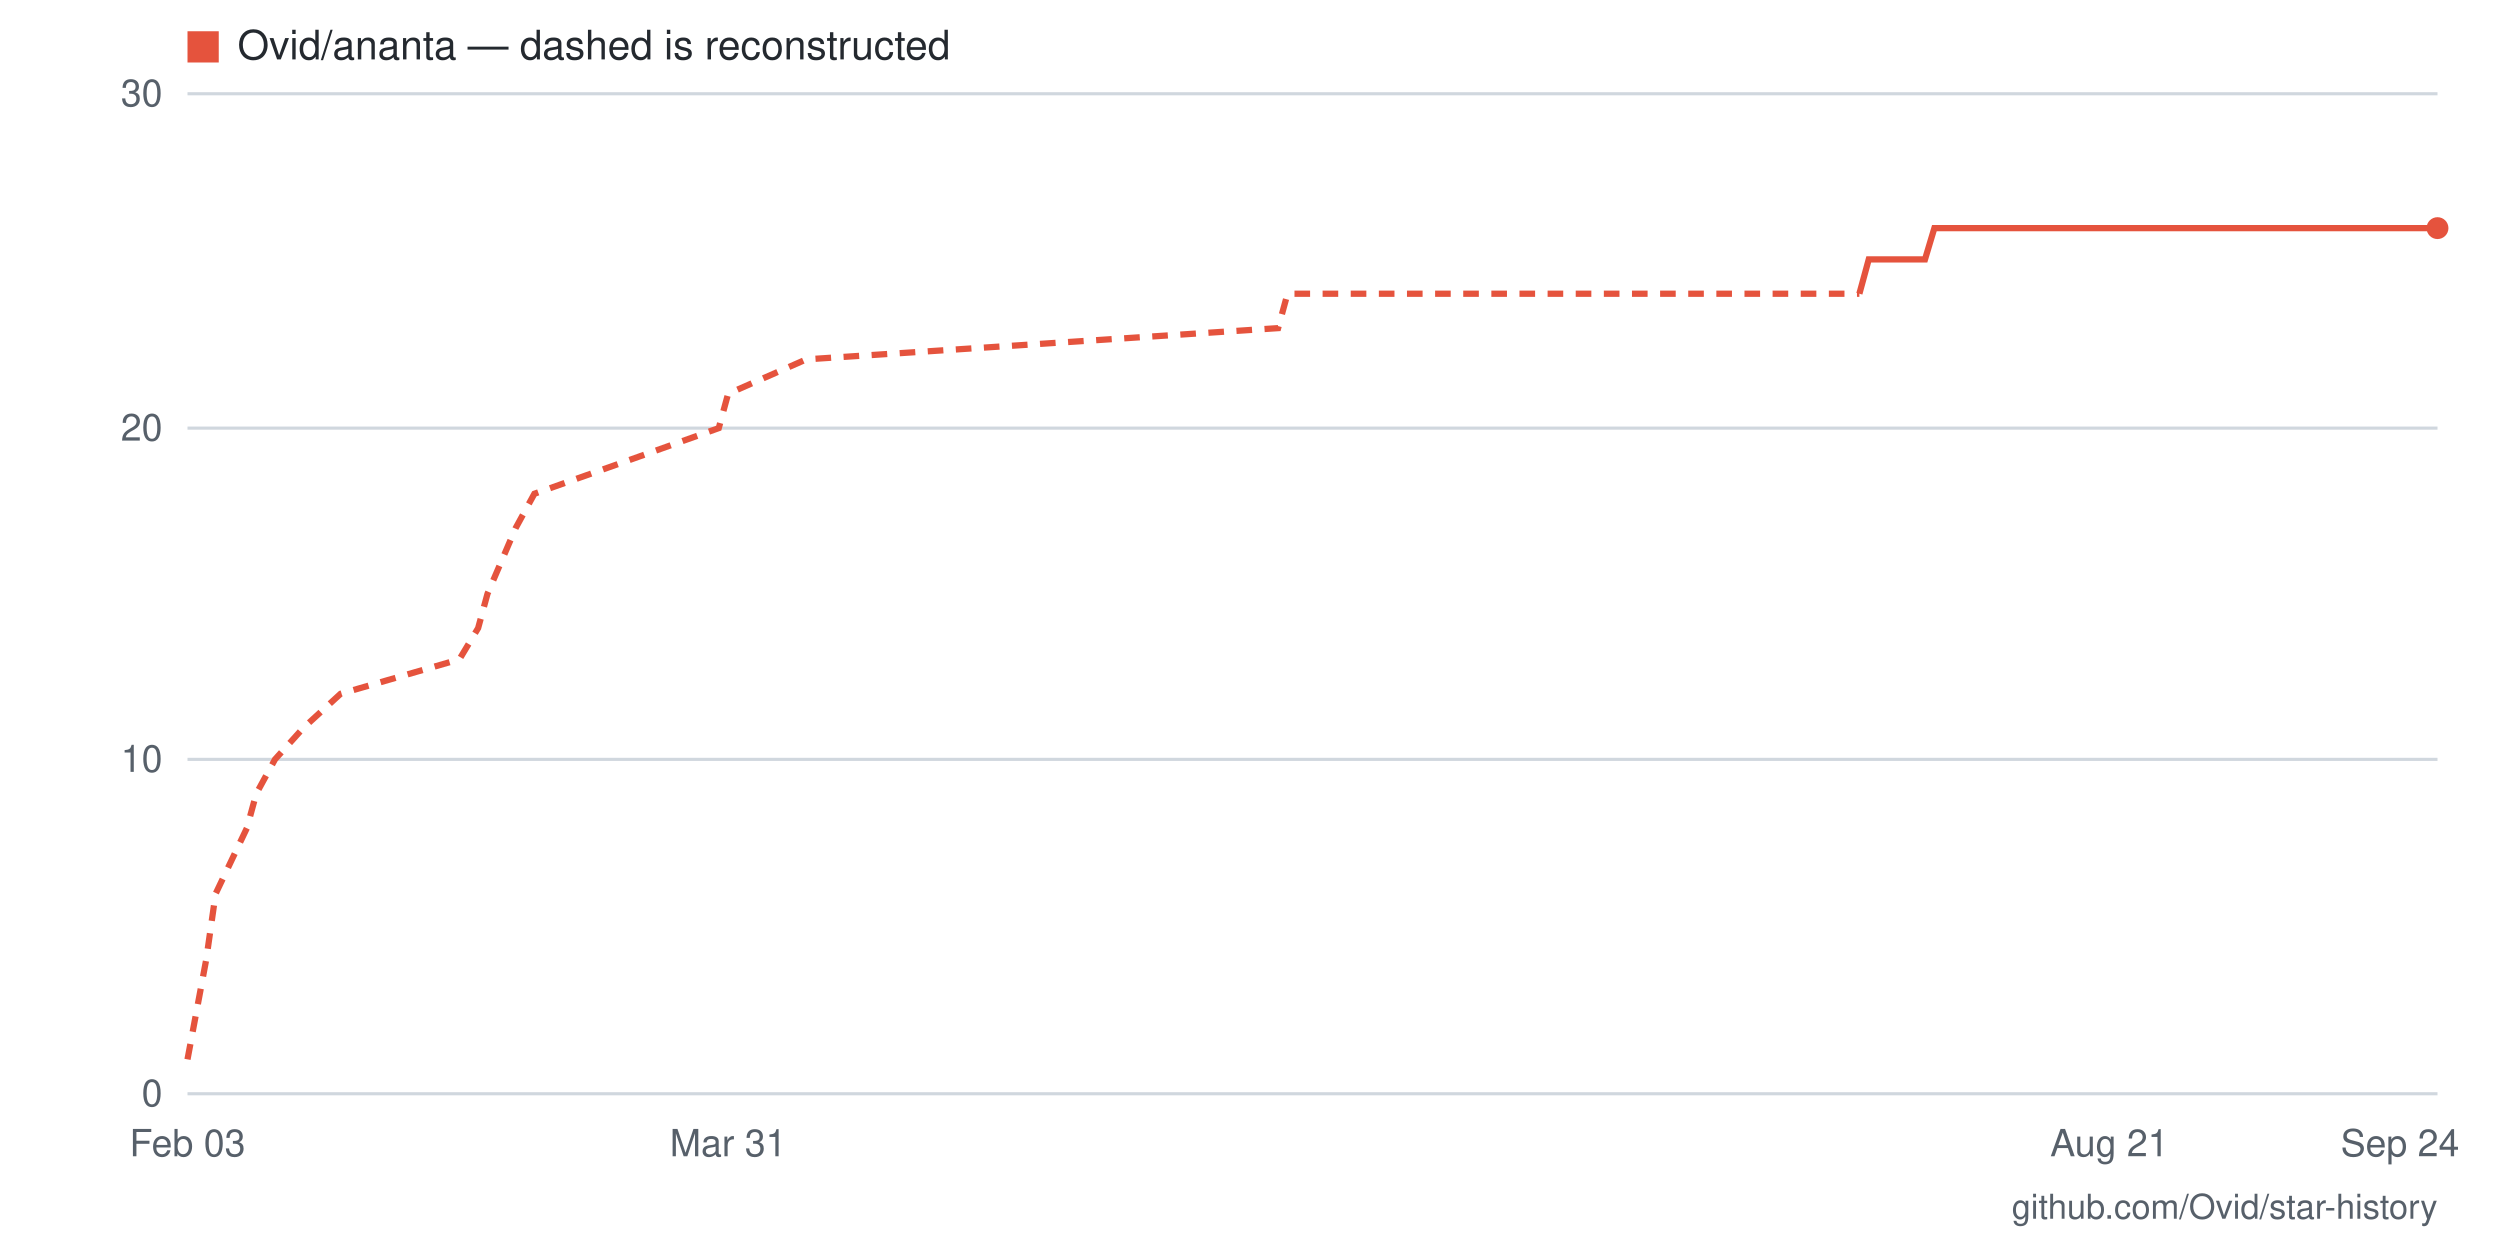
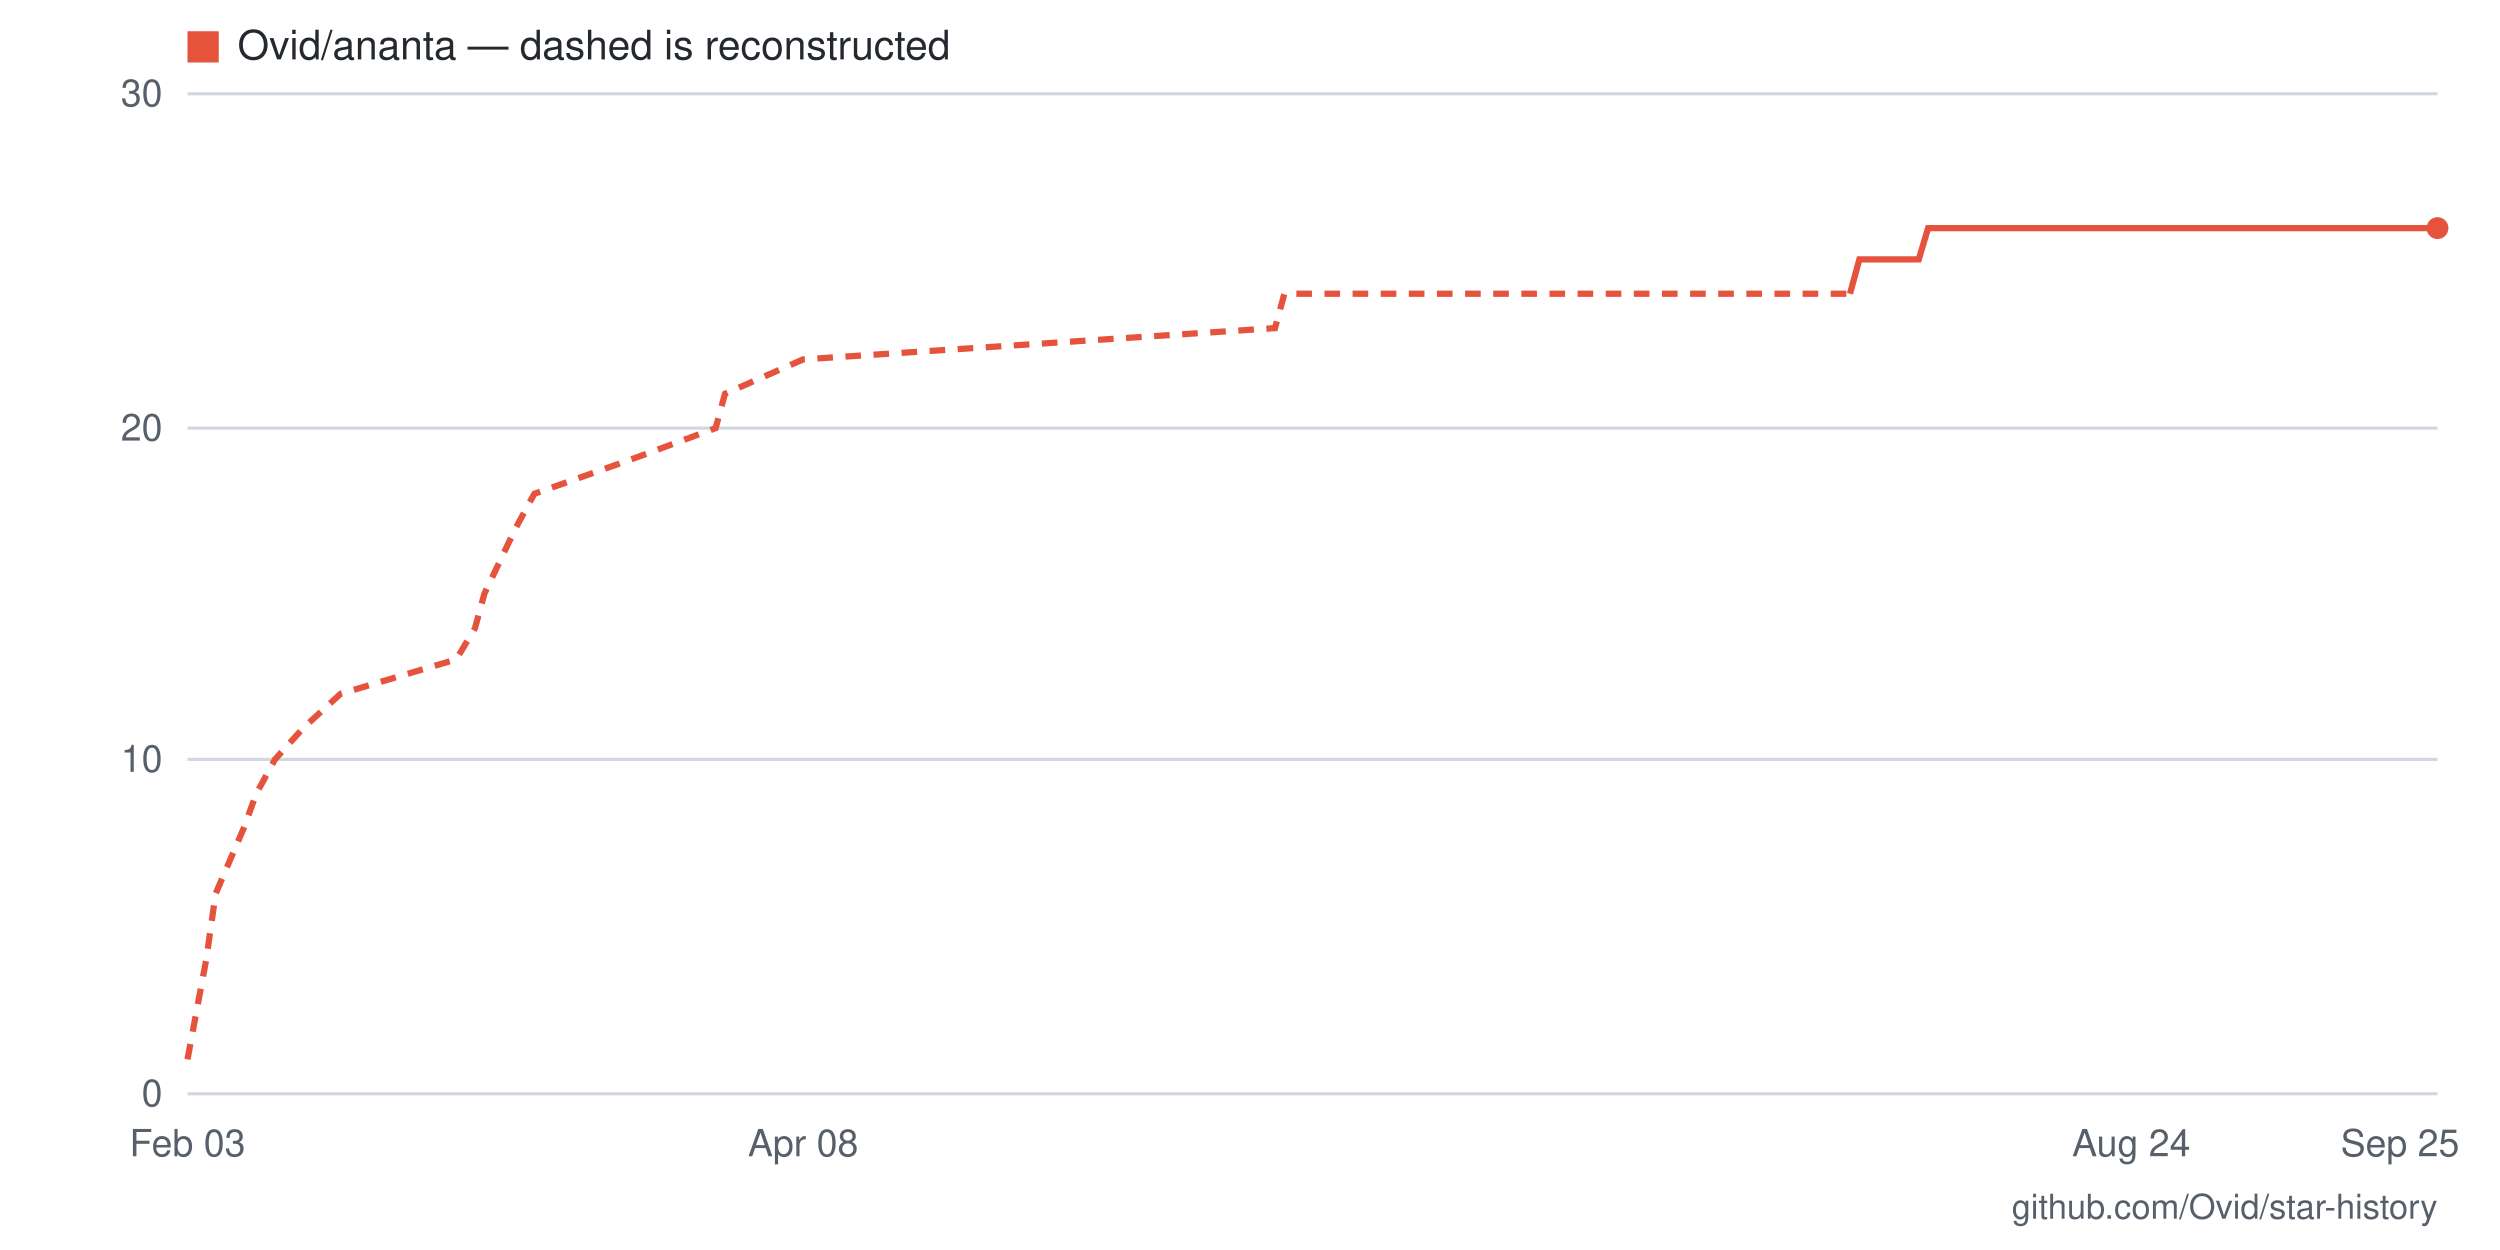
- <svg xmlns="http://www.w3.org/2000/svg" viewBox="0 0 800 400" width="800" height="400" role="img" aria-label="Star history for Ovid/ananta: 26 stars as of 2026-09-24">
+ <svg xmlns="http://www.w3.org/2000/svg" viewBox="0 0 800 400" width="800" height="400" role="img" aria-label="Star history for Ovid/ananta: 26 stars as of 2026-09-25">
  <rect width="800" height="400" fill="#ffffff" />
  <line x1="60" y1="350" x2="780" y2="350" stroke="#d0d7de" stroke-width="1" />
  <text x="52" y="354" text-anchor="end" font-family="-apple-system,BlinkMacSystemFont,'Segoe UI',Helvetica,Arial,sans-serif" font-size="12" fill="#57606a">0</text>
  <line x1="60" y1="243" x2="780" y2="243" stroke="#d0d7de" stroke-width="1" />
  <text x="52" y="247" text-anchor="end" font-family="-apple-system,BlinkMacSystemFont,'Segoe UI',Helvetica,Arial,sans-serif" font-size="12" fill="#57606a">10</text>
  <line x1="60" y1="137" x2="780" y2="137" stroke="#d0d7de" stroke-width="1" />
  <text x="52" y="141" text-anchor="end" font-family="-apple-system,BlinkMacSystemFont,'Segoe UI',Helvetica,Arial,sans-serif" font-size="12" fill="#57606a">20</text>
  <line x1="60" y1="30" x2="780" y2="30" stroke="#d0d7de" stroke-width="1" />
  <text x="52" y="34" text-anchor="end" font-family="-apple-system,BlinkMacSystemFont,'Segoe UI',Helvetica,Arial,sans-serif" font-size="12" fill="#57606a">30</text>
-   <text x="768" y="370" text-anchor="middle" font-family="-apple-system,BlinkMacSystemFont,'Segoe UI',Helvetica,Arial,sans-serif" font-size="12" fill="#57606a">Sep 24</text>
-   <text x="675" y="370" text-anchor="middle" font-family="-apple-system,BlinkMacSystemFont,'Segoe UI',Helvetica,Arial,sans-serif" font-size="12" fill="#57606a">Aug 21</text>
-   <text x="233" y="370" text-anchor="middle" font-family="-apple-system,BlinkMacSystemFont,'Segoe UI',Helvetica,Arial,sans-serif" font-size="12" fill="#57606a">Mar 31</text>
+   <text x="768" y="370" text-anchor="middle" font-family="-apple-system,BlinkMacSystemFont,'Segoe UI',Helvetica,Arial,sans-serif" font-size="12" fill="#57606a">Sep 25</text>
+   <text x="682" y="370" text-anchor="middle" font-family="-apple-system,BlinkMacSystemFont,'Segoe UI',Helvetica,Arial,sans-serif" font-size="12" fill="#57606a">Aug 24</text>
+   <text x="257" y="370" text-anchor="middle" font-family="-apple-system,BlinkMacSystemFont,'Segoe UI',Helvetica,Arial,sans-serif" font-size="12" fill="#57606a">Apr 08</text>
  <text x="60" y="370" text-anchor="middle" font-family="-apple-system,BlinkMacSystemFont,'Segoe UI',Helvetica,Arial,sans-serif" font-size="12" fill="#57606a">Feb 03</text>
-   <polyline fill="none" stroke="#e5533d" stroke-width="2" stroke-dasharray="5 4" points="60,339 66,307 69,286 79,265 82,254 88,243 97,233 109,222 147,211 153,201 156,190 165,169 171,158 202,147 230,137 233,126 258,115 409,105 412,94 595,94" />
-   <polyline fill="none" stroke="#e5533d" stroke-width="2" points="595,94 598,83 601,83 604,83 607,83 610,83 613,83 616,83 619,73 622,73 625,73 629,73 632,73 635,73 638,73 641,73 644,73 647,73 650,73 653,73 656,73 659,73 663,73 666,73 669,73 672,73 675,73 678,73 681,73 684,73 687,73 690,73 693,73 697,73 700,73 703,73 706,73 709,73 712,73 715,73 718,73 721,73 724,73 727,73 731,73 734,73 737,73 740,73 743,73 746,73 749,73 752,73 755,73 758,73 761,73 765,73 768,73 771,73 774,73 777,73 780,73" />
+   <polyline fill="none" stroke="#e5533d" stroke-width="2" stroke-dasharray="5 4" points="60,339 66,307 69,286 78,265 82,254 88,243 97,233 109,222 146,211 152,201 155,190 165,169 171,158 202,147 229,137 232,126 257,115 408,105 411,94 592,94" />
+   <polyline fill="none" stroke="#e5533d" stroke-width="2" points="592,94 595,83 598,83 602,83 605,83 608,83 611,83 614,83 617,73 620,73 623,73 626,73 629,73 632,73 635,73 638,73 642,73 645,73 648,73 651,73 654,73 657,73 660,73 663,73 666,73 669,73 672,73 675,73 678,73 682,73 685,73 688,73 691,73 694,73 697,73 700,73 703,73 706,73 709,73 712,73 715,73 718,73 722,73 725,73 728,73 731,73 734,73 737,73 740,73 743,73 746,73 749,73 752,73 755,73 758,73 762,73 765,73 768,73 771,73 774,73 777,73 780,73" />
  <circle cx="780" cy="73" r="3.5" fill="#e5533d" />
  <rect x="60" y="10" width="10" height="10" fill="#e5533d" />
  <text x="76" y="19" font-family="-apple-system,BlinkMacSystemFont,'Segoe UI',Helvetica,Arial,sans-serif" font-size="13" fill="#24292f">Ovid/ananta — dashed is reconstructed</text>
  <text x="780" y="390" text-anchor="end" font-family="-apple-system,BlinkMacSystemFont,'Segoe UI',Helvetica,Arial,sans-serif" font-size="11" fill="#57606a">github.com/Ovid/star-history</text>
</svg>
